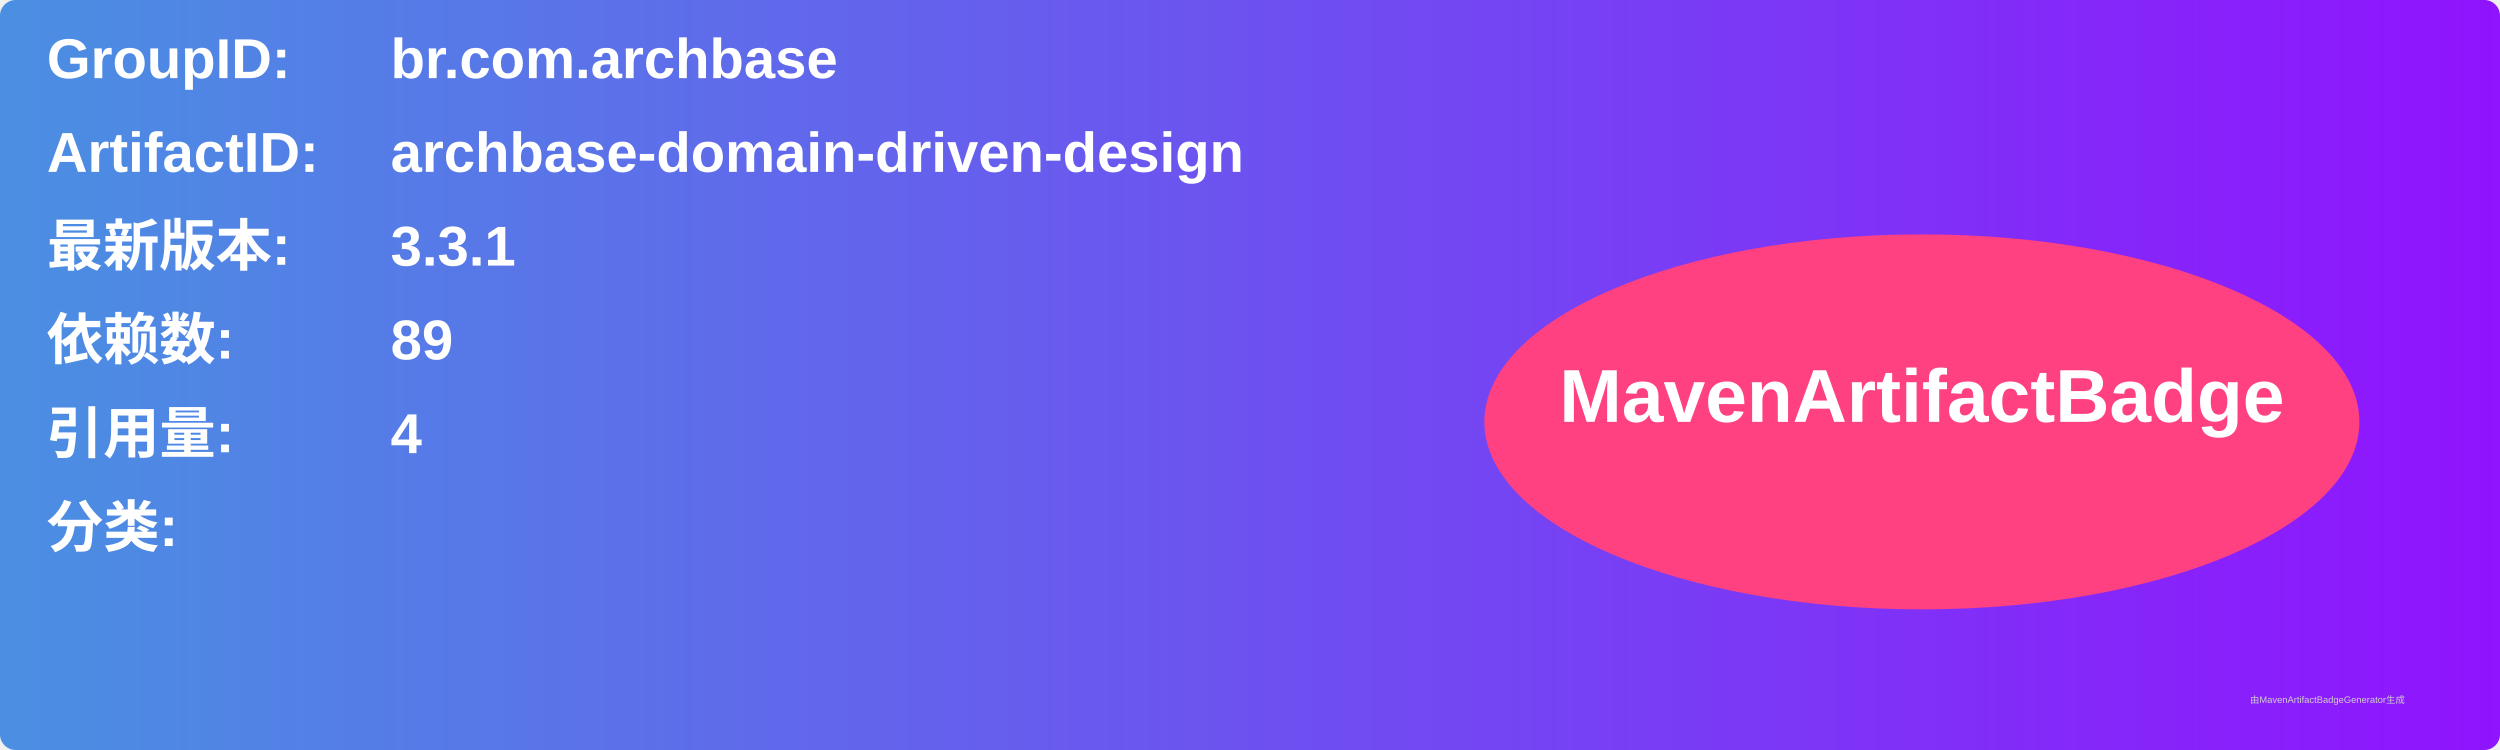
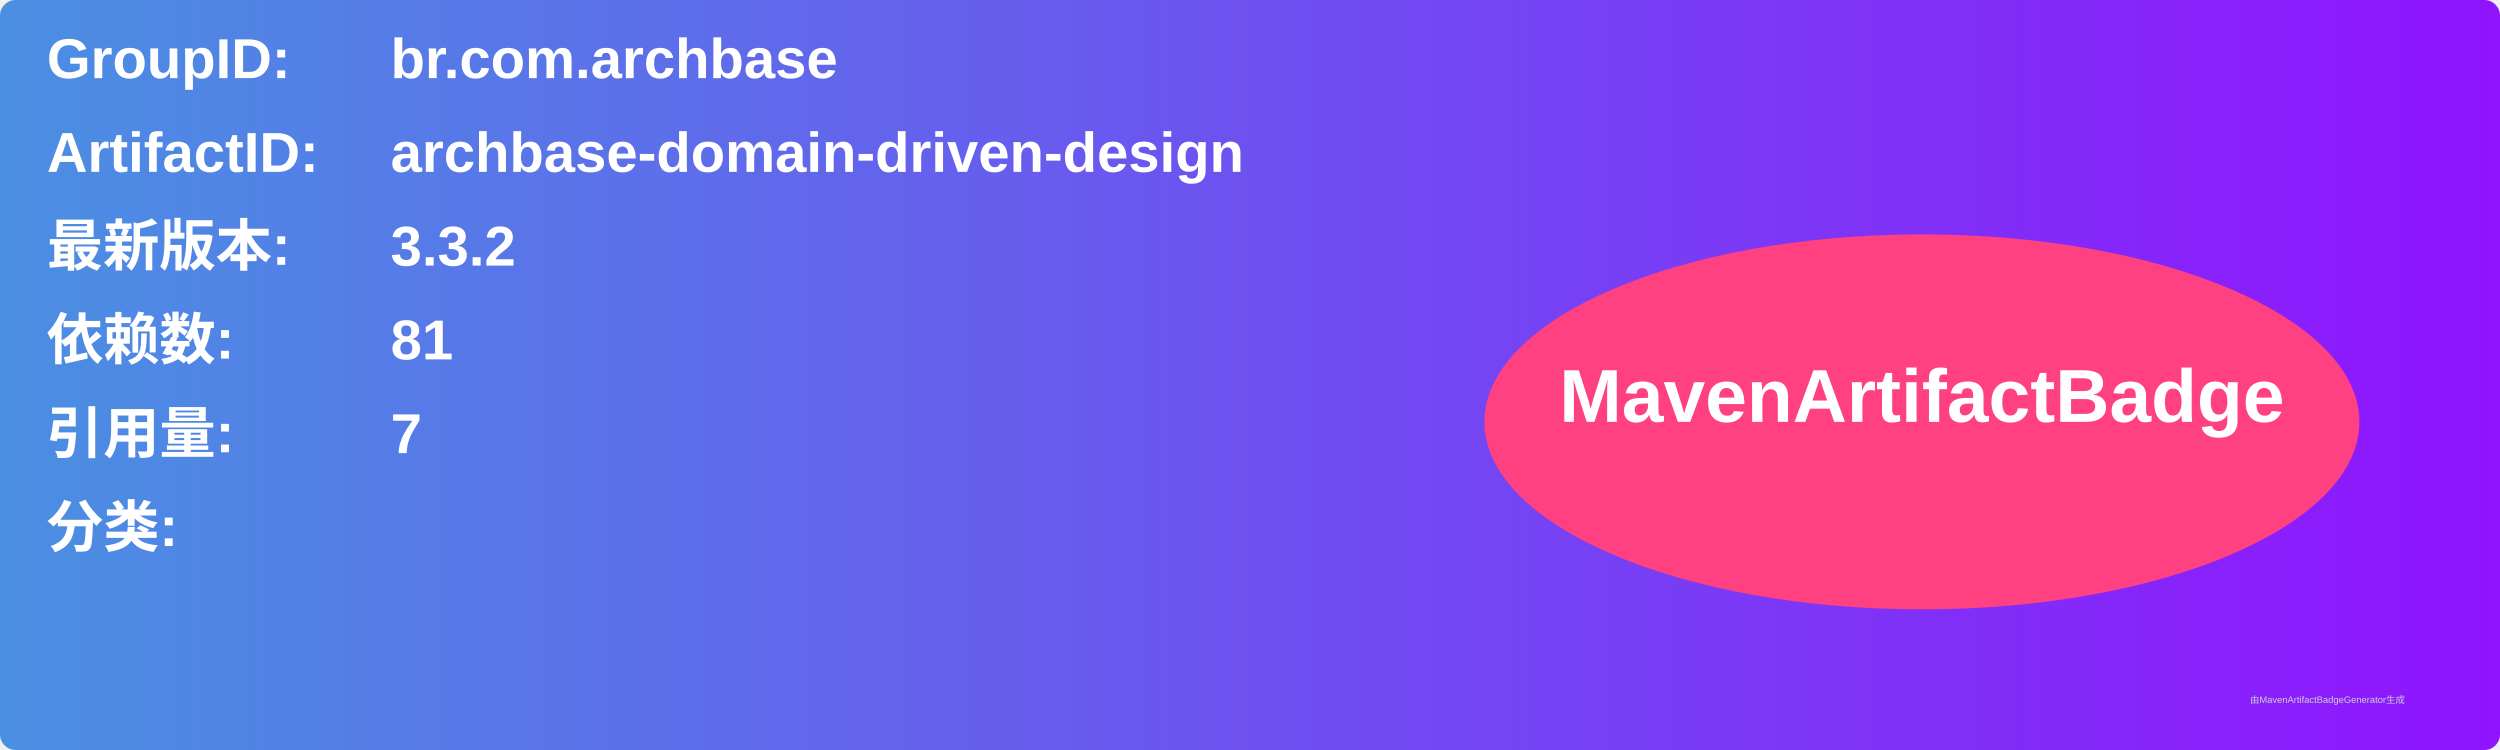
<svg xmlns="http://www.w3.org/2000/svg" width="800" height="240" viewBox="0 0 800 240">
  <linearGradient id="grad" x1="0%" y1="0%" x2="100%" y2="0%">
    <stop offset="0%" stop-color="#4a90e2" />
    <stop offset="100%" stop-color="#9013fe" />
  </linearGradient>
  <rect width="100%" height="100%" rx="5" ry="5" fill="url(#grad)" />
  <g transform="translate(15, 15)">
    <text x="0" y="10" font-family="Arial" font-size="18" fill="white" font-weight="bold" width="260">GroupID:</text>
    <text x="110" y="10" font-family="Arial" font-size="18" fill="white" font-weight="bold" width="460">br.com.archbase</text>
    <text x="0" y="40" font-family="Arial" font-size="18" fill="white" font-weight="bold" width="260">ArtifactID:</text>
    <text x="110" y="40" font-family="Arial" font-size="18" fill="white" font-weight="bold" width="460">archbase-domain-driven-design</text>
    <text x="0" y="70" font-family="Arial" font-size="18" fill="white" font-weight="bold">最新版本:</text>
    <text x="110" y="70" font-family="Arial" font-size="18" fill="white" font-weight="bold">
-       <tspan font-weight="bold">3.3.1</tspan>
+       <tspan font-weight="bold">3.3.2</tspan>
    </text>
    <text x="0" y="100" font-family="Arial" font-size="18" fill="white" font-weight="bold">依赖数: </text>
    <text x="110" y="100" font-family="Arial" font-size="18" fill="white">
-       <tspan font-weight="bold">89</tspan>
+       <tspan font-weight="bold">81</tspan>
    </text>
    <text x="0" y="130" font-family="Arial" font-size="18" fill="white" font-weight="bold">引用量: </text>
    <text x="110" y="130" font-family="Arial" font-size="18" fill="white">
-       <tspan font-weight="bold">4</tspan>
+       <tspan font-weight="bold">7</tspan>
    </text>
    <text x="0" y="160" font-family="Arial" font-size="18" fill="white" font-weight="bold">分类:</text>
    <text x="10" y="190" font-family="Arial" font-size="10" fill="white">
      <tspan font-weight="bold" />
    </text>
    <ellipse cx="600" cy="120" rx="140" ry="60" fill="#ff4081" />
    <text x="600" y="120" text-anchor="middle" font-family="Arial" font-size="24" fill="white" font-weight="bold">MavenArtifactBadge</text>
  </g>
  <text x="720" y="225" font-family="Arial" font-size="3" fill="#d0d0d0">由MavenArtifactBadgeGenerator生成</text>
</svg>
